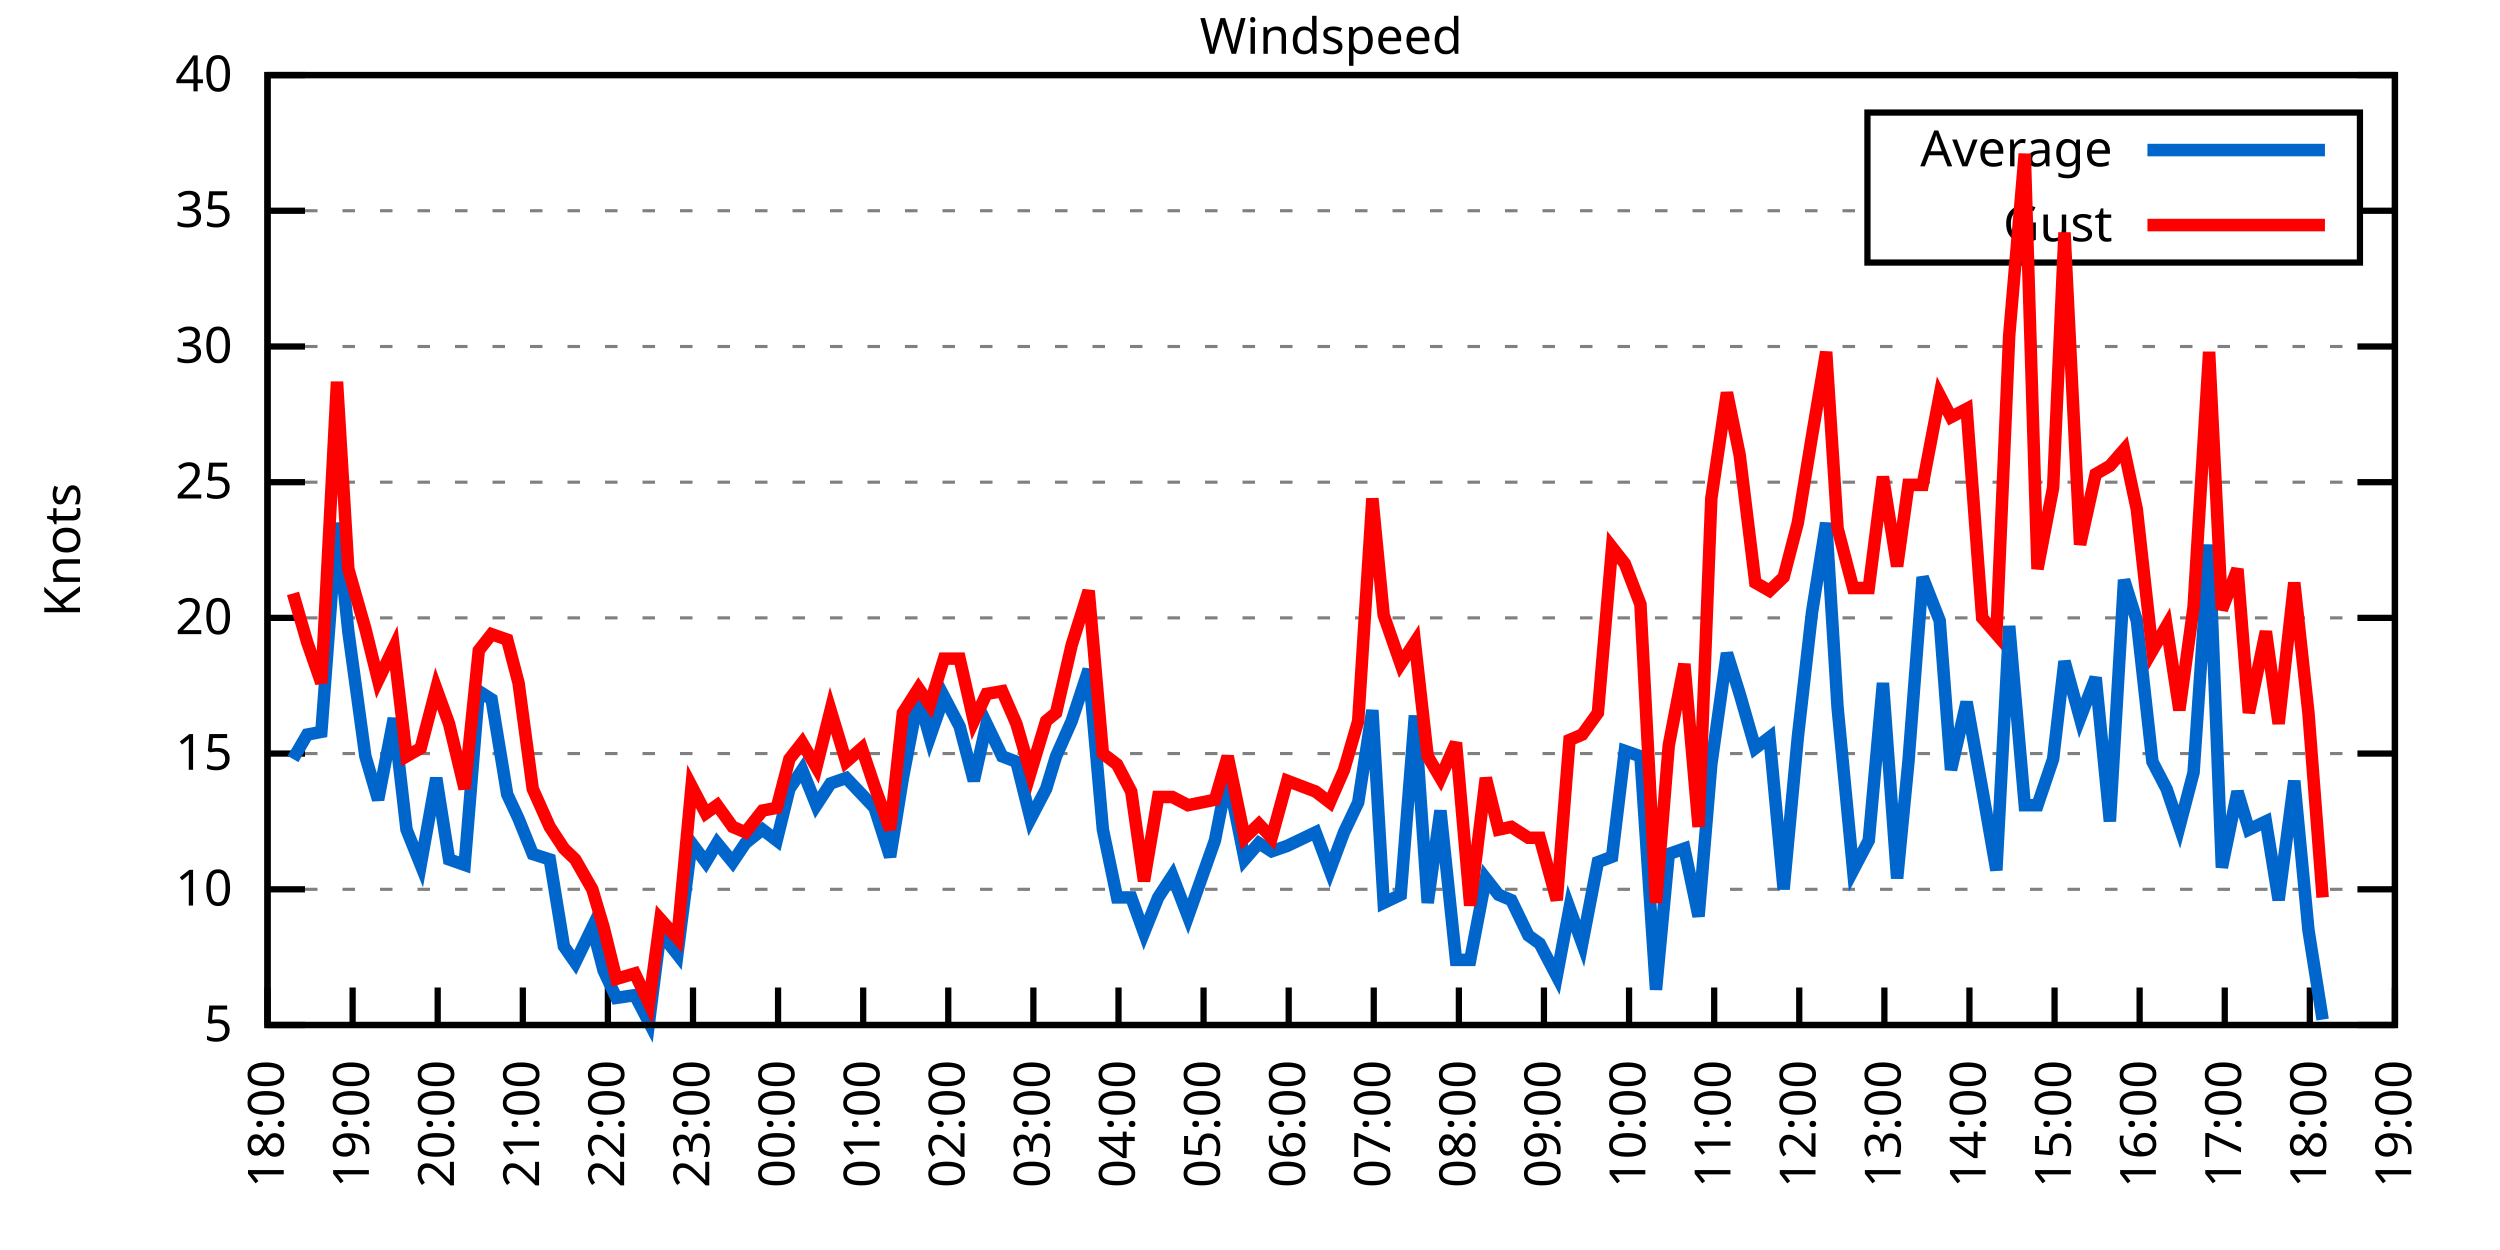
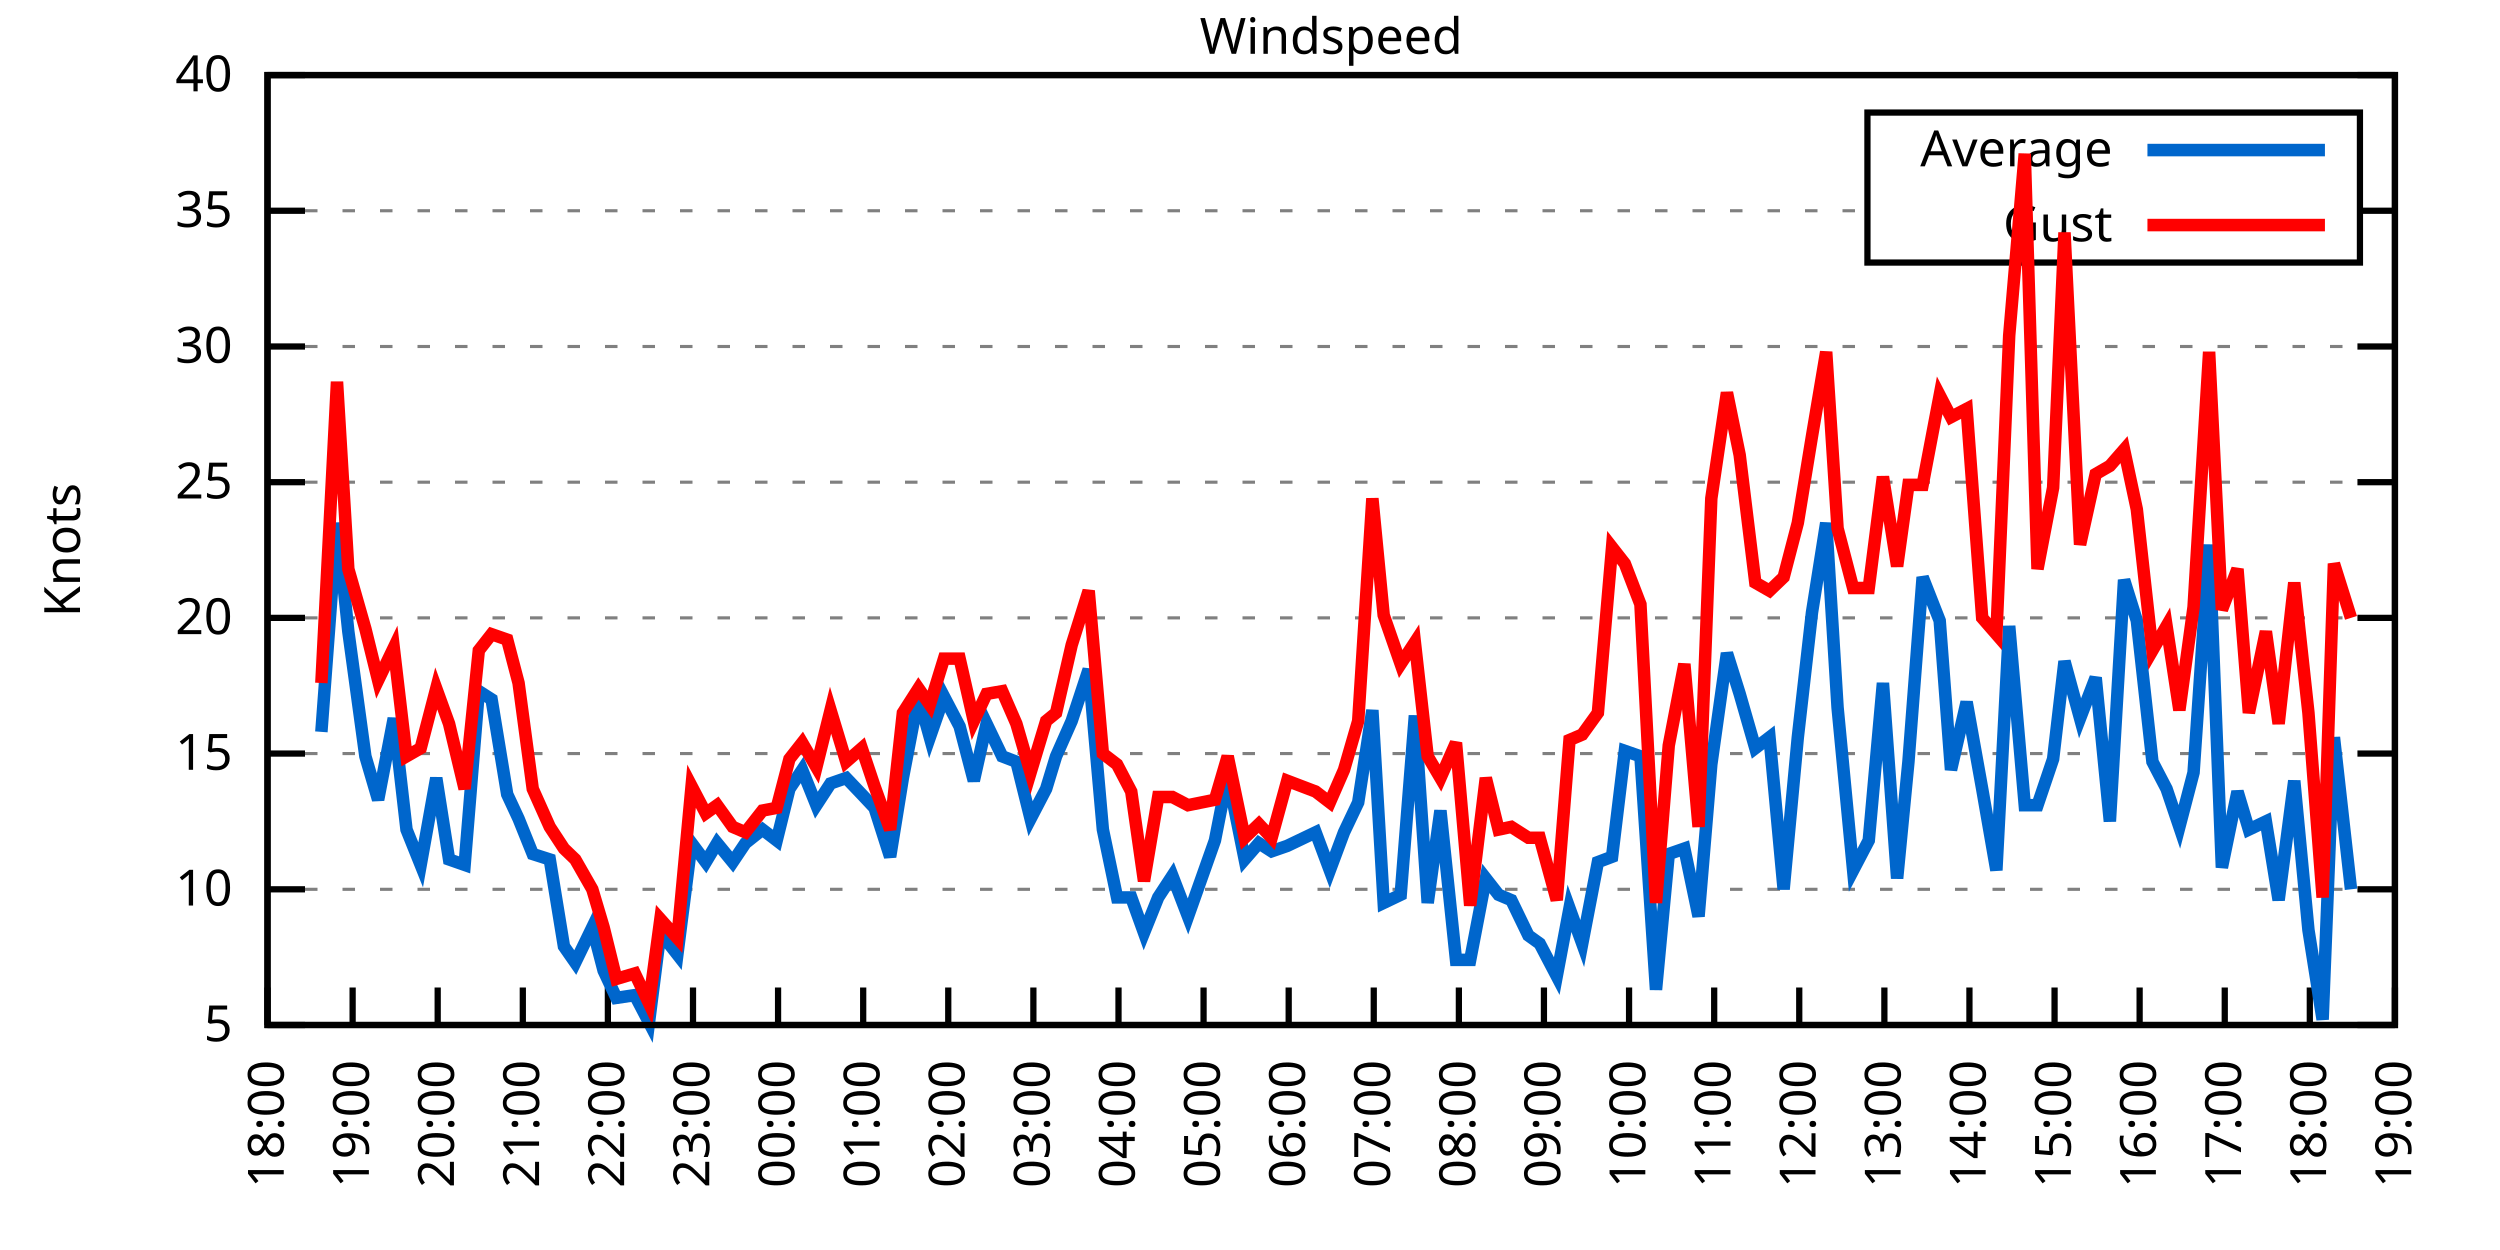
<svg xmlns="http://www.w3.org/2000/svg" xmlns:xlink="http://www.w3.org/1999/xlink" width="400" height="200" viewBox="0 0 400 200">
  <g id="gnuplot_canvas">
    <rect x="0" y="0" width="400" height="200" fill="none" />
    <defs>
      <circle id="gpDot" r="0.5" stroke-width="0.5" stroke="currentColor" />
      <path id="gpPt0" stroke-width="0.333" stroke="currentColor" d="M-1,0 h2 M0,-1 v2" />
      <path id="gpPt1" stroke-width="0.333" stroke="currentColor" d="M-1,-1 L1,1 M1,-1 L-1,1" />
      <path id="gpPt2" stroke-width="0.333" stroke="currentColor" d="M-1,0 L1,0 M0,-1 L0,1 M-1,-1 L1,1 M-1,1 L1,-1" />
      <rect id="gpPt3" stroke-width="0.333" stroke="currentColor" x="-1" y="-1" width="2" height="2" />
      <rect id="gpPt4" stroke-width="0.333" stroke="currentColor" fill="currentColor" x="-1" y="-1" width="2" height="2" />
      <circle id="gpPt5" stroke-width="0.333" stroke="currentColor" cx="0" cy="0" r="1" />
      <use xlink:href="#gpPt5" id="gpPt6" fill="currentColor" stroke="none" />
      <path id="gpPt7" stroke-width="0.333" stroke="currentColor" d="M0,-1.33 L-1.33,0.67 L1.33,0.67 z" />
      <use xlink:href="#gpPt7" id="gpPt8" fill="currentColor" stroke="none" />
      <use xlink:href="#gpPt7" id="gpPt9" stroke="currentColor" transform="rotate(180)" />
      <use xlink:href="#gpPt9" id="gpPt10" fill="currentColor" stroke="none" />
      <use xlink:href="#gpPt3" id="gpPt11" stroke="currentColor" transform="rotate(45)" />
      <use xlink:href="#gpPt11" id="gpPt12" fill="currentColor" stroke="none" />
      <path id="gpPt13" stroke-width="0.333" stroke="currentColor" d="M0,1.330 L1.265,0.411 L0.782,-1.067 L-0.782,-1.076 L-1.265,0.411 z" />
      <use xlink:href="#gpPt13" id="gpPt14" fill="currentColor" stroke="none" />
      <filter id="textbox" filterUnits="objectBoundingBox" x="0" y="0" height="1" width="1">
        <feFlood flood-color="white" flood-opacity="1" result="bgnd" />
        <feComposite in="SourceGraphic" in2="bgnd" operator="atop" />
      </filter>
      <filter id="greybox" filterUnits="objectBoundingBox" x="0" y="0" height="1" width="1">
        <feFlood flood-color="lightgrey" flood-opacity="1" result="grey" />
        <feComposite in="SourceGraphic" in2="grey" operator="atop" />
      </filter>
    </defs>
    <g fill="none" color="white" stroke="currentColor" stroke-width="1.00" stroke-linecap="butt" stroke-linejoin="miter">
</g>
    <g fill="none" color="black" stroke="currentColor" stroke-width="1.00" stroke-linecap="butt" stroke-linejoin="miter">
      <g stroke="none" shape-rendering="crispEdges">
        <polygon fill="rgb(255, 255, 255)" points="42.80,164.00 383.18,164.00 383.18,12.02 42.80,12.02 " />
      </g>
    </g>
    <g fill="none" color="black" stroke="currentColor" stroke-width="1.00" stroke-linecap="butt" stroke-linejoin="miter">
</g>
    <g fill="none" color="black" stroke="black" stroke-width="0.50" stroke-linecap="butt" stroke-linejoin="miter">
</g>
    <g fill="none" color="gray" stroke="currentColor" stroke-width="0.50" stroke-linecap="butt" stroke-linejoin="miter">
      <path stroke="gray" stroke-dasharray="2,4" class="gridline" d="M42.80,164.00 L383.19,164.00  " />
    </g>
    <g fill="none" color="gray" stroke="gray" stroke-width="1.00" stroke-linecap="butt" stroke-linejoin="miter">
</g>
    <g fill="none" color="black" stroke="currentColor" stroke-width="1.00" stroke-linecap="butt" stroke-linejoin="miter">
      <path stroke="black" d="M42.80,164.00 L48.80,164.00 M383.19,164.00 L377.19,164.00  " />
      <g transform="translate(37.20,166.60)" stroke="none" fill="black" font-family="Sans" font-size="8.00" text-anchor="end">
        <text>
          <tspan font-family="Sans"> 5</tspan>
        </text>
      </g>
    </g>
    <g fill="none" color="black" stroke="currentColor" stroke-width="1.00" stroke-linecap="butt" stroke-linejoin="miter">
</g>
    <g fill="none" color="black" stroke="black" stroke-width="0.50" stroke-linecap="butt" stroke-linejoin="miter">
</g>
    <g fill="none" color="gray" stroke="currentColor" stroke-width="0.50" stroke-linecap="butt" stroke-linejoin="miter">
      <path stroke="gray" stroke-dasharray="2,4" class="gridline" d="M42.80,142.29 L383.19,142.29  " />
    </g>
    <g fill="none" color="gray" stroke="gray" stroke-width="1.00" stroke-linecap="butt" stroke-linejoin="miter">
</g>
    <g fill="none" color="black" stroke="currentColor" stroke-width="1.00" stroke-linecap="butt" stroke-linejoin="miter">
      <path stroke="black" d="M42.80,142.29 L48.80,142.29 M383.19,142.29 L377.19,142.29  " />
      <g transform="translate(37.20,144.89)" stroke="none" fill="black" font-family="Sans" font-size="8.00" text-anchor="end">
        <text>
          <tspan font-family="Sans"> 10</tspan>
        </text>
      </g>
    </g>
    <g fill="none" color="black" stroke="currentColor" stroke-width="1.00" stroke-linecap="butt" stroke-linejoin="miter">
</g>
    <g fill="none" color="black" stroke="black" stroke-width="0.50" stroke-linecap="butt" stroke-linejoin="miter">
</g>
    <g fill="none" color="gray" stroke="currentColor" stroke-width="0.50" stroke-linecap="butt" stroke-linejoin="miter">
      <path stroke="gray" stroke-dasharray="2,4" class="gridline" d="M42.80,120.57 L383.19,120.57  " />
    </g>
    <g fill="none" color="gray" stroke="gray" stroke-width="1.00" stroke-linecap="butt" stroke-linejoin="miter">
</g>
    <g fill="none" color="black" stroke="currentColor" stroke-width="1.00" stroke-linecap="butt" stroke-linejoin="miter">
      <path stroke="black" d="M42.80,120.57 L48.80,120.57 M383.19,120.57 L377.19,120.57  " />
      <g transform="translate(37.20,123.17)" stroke="none" fill="black" font-family="Sans" font-size="8.00" text-anchor="end">
        <text>
          <tspan font-family="Sans"> 15</tspan>
        </text>
      </g>
    </g>
    <g fill="none" color="black" stroke="currentColor" stroke-width="1.00" stroke-linecap="butt" stroke-linejoin="miter">
</g>
    <g fill="none" color="black" stroke="black" stroke-width="0.50" stroke-linecap="butt" stroke-linejoin="miter">
</g>
    <g fill="none" color="gray" stroke="currentColor" stroke-width="0.50" stroke-linecap="butt" stroke-linejoin="miter">
      <path stroke="gray" stroke-dasharray="2,4" class="gridline" d="M42.80,98.86 L383.19,98.86  " />
    </g>
    <g fill="none" color="gray" stroke="gray" stroke-width="1.00" stroke-linecap="butt" stroke-linejoin="miter">
</g>
    <g fill="none" color="black" stroke="currentColor" stroke-width="1.00" stroke-linecap="butt" stroke-linejoin="miter">
      <path stroke="black" d="M42.80,98.86 L48.80,98.86 M383.19,98.86 L377.19,98.86  " />
      <g transform="translate(37.20,101.46)" stroke="none" fill="black" font-family="Sans" font-size="8.00" text-anchor="end">
        <text>
          <tspan font-family="Sans"> 20</tspan>
        </text>
      </g>
    </g>
    <g fill="none" color="black" stroke="currentColor" stroke-width="1.00" stroke-linecap="butt" stroke-linejoin="miter">
</g>
    <g fill="none" color="black" stroke="black" stroke-width="0.50" stroke-linecap="butt" stroke-linejoin="miter">
</g>
    <g fill="none" color="gray" stroke="currentColor" stroke-width="0.50" stroke-linecap="butt" stroke-linejoin="miter">
      <path stroke="gray" stroke-dasharray="2,4" class="gridline" d="M42.80,77.15 L383.19,77.15  " />
    </g>
    <g fill="none" color="gray" stroke="gray" stroke-width="1.00" stroke-linecap="butt" stroke-linejoin="miter">
</g>
    <g fill="none" color="black" stroke="currentColor" stroke-width="1.00" stroke-linecap="butt" stroke-linejoin="miter">
      <path stroke="black" d="M42.80,77.15 L48.80,77.15 M383.19,77.15 L377.19,77.15  " />
      <g transform="translate(37.20,79.75)" stroke="none" fill="black" font-family="Sans" font-size="8.00" text-anchor="end">
        <text>
          <tspan font-family="Sans"> 25</tspan>
        </text>
      </g>
    </g>
    <g fill="none" color="black" stroke="currentColor" stroke-width="1.00" stroke-linecap="butt" stroke-linejoin="miter">
</g>
    <g fill="none" color="black" stroke="black" stroke-width="0.50" stroke-linecap="butt" stroke-linejoin="miter">
</g>
    <g fill="none" color="gray" stroke="currentColor" stroke-width="0.50" stroke-linecap="butt" stroke-linejoin="miter">
      <path stroke="gray" stroke-dasharray="2,4" class="gridline" d="M42.80,55.44 L383.19,55.44  " />
    </g>
    <g fill="none" color="gray" stroke="gray" stroke-width="1.00" stroke-linecap="butt" stroke-linejoin="miter">
</g>
    <g fill="none" color="black" stroke="currentColor" stroke-width="1.00" stroke-linecap="butt" stroke-linejoin="miter">
      <path stroke="black" d="M42.80,55.44 L48.80,55.44 M383.19,55.44 L377.19,55.44  " />
      <g transform="translate(37.20,58.04)" stroke="none" fill="black" font-family="Sans" font-size="8.00" text-anchor="end">
        <text>
          <tspan font-family="Sans"> 30</tspan>
        </text>
      </g>
    </g>
    <g fill="none" color="black" stroke="currentColor" stroke-width="1.00" stroke-linecap="butt" stroke-linejoin="miter">
</g>
    <g fill="none" color="black" stroke="black" stroke-width="0.50" stroke-linecap="butt" stroke-linejoin="miter">
</g>
    <g fill="none" color="gray" stroke="currentColor" stroke-width="0.50" stroke-linecap="butt" stroke-linejoin="miter">
      <path stroke="gray" stroke-dasharray="2,4" class="gridline" d="M42.80,33.72 L298.79,33.72 M377.59,33.72 L383.19,33.72  " />
    </g>
    <g fill="none" color="gray" stroke="gray" stroke-width="1.00" stroke-linecap="butt" stroke-linejoin="miter">
</g>
    <g fill="none" color="black" stroke="currentColor" stroke-width="1.00" stroke-linecap="butt" stroke-linejoin="miter">
      <path stroke="black" d="M42.80,33.72 L48.80,33.72 M383.19,33.72 L377.19,33.72  " />
      <g transform="translate(37.20,36.32)" stroke="none" fill="black" font-family="Sans" font-size="8.00" text-anchor="end">
        <text>
          <tspan font-family="Sans"> 35</tspan>
        </text>
      </g>
    </g>
    <g fill="none" color="black" stroke="currentColor" stroke-width="1.00" stroke-linecap="butt" stroke-linejoin="miter">
</g>
    <g fill="none" color="black" stroke="black" stroke-width="0.50" stroke-linecap="butt" stroke-linejoin="miter">
</g>
    <g fill="none" color="gray" stroke="currentColor" stroke-width="0.50" stroke-linecap="butt" stroke-linejoin="miter">
      <path stroke="gray" stroke-dasharray="2,4" class="gridline" d="M42.80,12.01 L383.19,12.01  " />
    </g>
    <g fill="none" color="gray" stroke="gray" stroke-width="1.00" stroke-linecap="butt" stroke-linejoin="miter">
</g>
    <g fill="none" color="black" stroke="currentColor" stroke-width="1.00" stroke-linecap="butt" stroke-linejoin="miter">
      <path stroke="black" d="M42.80,12.01 L48.80,12.01 M383.19,12.01 L377.19,12.01  " />
      <g transform="translate(37.20,14.61)" stroke="none" fill="black" font-family="Sans" font-size="8.00" text-anchor="end">
        <text>
          <tspan font-family="Sans"> 40</tspan>
        </text>
      </g>
    </g>
    <g fill="none" color="black" stroke="currentColor" stroke-width="1.00" stroke-linecap="butt" stroke-linejoin="miter">
      <path stroke="black" d="M42.80,164.00 L42.80,158.00  " />
      <g transform="translate(45.40,169.60) rotate(270.00)" stroke="none" fill="black" font-family="Sans" font-size="8.00" text-anchor="end">
        <text>
          <tspan font-family="Sans">18:00</tspan>
        </text>
      </g>
    </g>
    <g fill="none" color="black" stroke="currentColor" stroke-width="1.00" stroke-linecap="butt" stroke-linejoin="miter">
      <path stroke="black" d="M56.42,164.00 L56.42,158.00  " />
      <g transform="translate(59.02,169.60) rotate(270.00)" stroke="none" fill="black" font-family="Sans" font-size="8.00" text-anchor="end">
        <text>
          <tspan font-family="Sans">19:00</tspan>
        </text>
      </g>
    </g>
    <g fill="none" color="black" stroke="currentColor" stroke-width="1.00" stroke-linecap="butt" stroke-linejoin="miter">
      <path stroke="black" d="M70.03,164.00 L70.03,158.00  " />
      <g transform="translate(72.63,169.60) rotate(270.00)" stroke="none" fill="black" font-family="Sans" font-size="8.00" text-anchor="end">
        <text>
          <tspan font-family="Sans">20:00</tspan>
        </text>
      </g>
    </g>
    <g fill="none" color="black" stroke="currentColor" stroke-width="1.00" stroke-linecap="butt" stroke-linejoin="miter">
      <path stroke="black" d="M83.65,164.00 L83.65,158.00  " />
      <g transform="translate(86.25,169.60) rotate(270.00)" stroke="none" fill="black" font-family="Sans" font-size="8.00" text-anchor="end">
        <text>
          <tspan font-family="Sans">21:00</tspan>
        </text>
      </g>
    </g>
    <g fill="none" color="black" stroke="currentColor" stroke-width="1.00" stroke-linecap="butt" stroke-linejoin="miter">
      <path stroke="black" d="M97.26,164.00 L97.26,158.00  " />
      <g transform="translate(99.86,169.60) rotate(270.00)" stroke="none" fill="black" font-family="Sans" font-size="8.00" text-anchor="end">
        <text>
          <tspan font-family="Sans">22:00</tspan>
        </text>
      </g>
    </g>
    <g fill="none" color="black" stroke="currentColor" stroke-width="1.00" stroke-linecap="butt" stroke-linejoin="miter">
      <path stroke="black" d="M110.88,164.00 L110.88,158.00  " />
      <g transform="translate(113.48,169.60) rotate(270.00)" stroke="none" fill="black" font-family="Sans" font-size="8.00" text-anchor="end">
        <text>
          <tspan font-family="Sans">23:00</tspan>
        </text>
      </g>
    </g>
    <g fill="none" color="black" stroke="currentColor" stroke-width="1.00" stroke-linecap="butt" stroke-linejoin="miter">
      <path stroke="black" d="M124.49,164.00 L124.49,158.00  " />
      <g transform="translate(127.09,169.60) rotate(270.00)" stroke="none" fill="black" font-family="Sans" font-size="8.00" text-anchor="end">
        <text>
          <tspan font-family="Sans">00:00</tspan>
        </text>
      </g>
    </g>
    <g fill="none" color="black" stroke="currentColor" stroke-width="1.00" stroke-linecap="butt" stroke-linejoin="miter">
      <path stroke="black" d="M138.11,164.00 L138.11,158.00  " />
      <g transform="translate(140.71,169.60) rotate(270.00)" stroke="none" fill="black" font-family="Sans" font-size="8.00" text-anchor="end">
        <text>
          <tspan font-family="Sans">01:00</tspan>
        </text>
      </g>
    </g>
    <g fill="none" color="black" stroke="currentColor" stroke-width="1.00" stroke-linecap="butt" stroke-linejoin="miter">
      <path stroke="black" d="M151.72,164.00 L151.72,158.00  " />
      <g transform="translate(154.32,169.60) rotate(270.00)" stroke="none" fill="black" font-family="Sans" font-size="8.00" text-anchor="end">
        <text>
          <tspan font-family="Sans">02:00</tspan>
        </text>
      </g>
    </g>
    <g fill="none" color="black" stroke="currentColor" stroke-width="1.00" stroke-linecap="butt" stroke-linejoin="miter">
      <path stroke="black" d="M165.34,164.00 L165.34,158.00  " />
      <g transform="translate(167.94,169.60) rotate(270.00)" stroke="none" fill="black" font-family="Sans" font-size="8.00" text-anchor="end">
        <text>
          <tspan font-family="Sans">03:00</tspan>
        </text>
      </g>
    </g>
    <g fill="none" color="black" stroke="currentColor" stroke-width="1.00" stroke-linecap="butt" stroke-linejoin="miter">
      <path stroke="black" d="M178.96,164.00 L178.96,158.00  " />
      <g transform="translate(181.56,169.60) rotate(270.00)" stroke="none" fill="black" font-family="Sans" font-size="8.00" text-anchor="end">
        <text>
          <tspan font-family="Sans">04:00</tspan>
        </text>
      </g>
    </g>
    <g fill="none" color="black" stroke="currentColor" stroke-width="1.00" stroke-linecap="butt" stroke-linejoin="miter">
      <path stroke="black" d="M192.57,164.00 L192.57,158.00  " />
      <g transform="translate(195.17,169.60) rotate(270.00)" stroke="none" fill="black" font-family="Sans" font-size="8.00" text-anchor="end">
        <text>
          <tspan font-family="Sans">05:00</tspan>
        </text>
      </g>
    </g>
    <g fill="none" color="black" stroke="currentColor" stroke-width="1.00" stroke-linecap="butt" stroke-linejoin="miter">
      <path stroke="black" d="M206.19,164.00 L206.19,158.00  " />
      <g transform="translate(208.79,169.60) rotate(270.00)" stroke="none" fill="black" font-family="Sans" font-size="8.00" text-anchor="end">
        <text>
          <tspan font-family="Sans">06:00</tspan>
        </text>
      </g>
    </g>
    <g fill="none" color="black" stroke="currentColor" stroke-width="1.00" stroke-linecap="butt" stroke-linejoin="miter">
      <path stroke="black" d="M219.80,164.00 L219.80,158.00  " />
      <g transform="translate(222.40,169.60) rotate(270.00)" stroke="none" fill="black" font-family="Sans" font-size="8.00" text-anchor="end">
        <text>
          <tspan font-family="Sans">07:00</tspan>
        </text>
      </g>
    </g>
    <g fill="none" color="black" stroke="currentColor" stroke-width="1.00" stroke-linecap="butt" stroke-linejoin="miter">
      <path stroke="black" d="M233.42,164.00 L233.42,158.00  " />
      <g transform="translate(236.02,169.60) rotate(270.00)" stroke="none" fill="black" font-family="Sans" font-size="8.00" text-anchor="end">
        <text>
          <tspan font-family="Sans">08:00</tspan>
        </text>
      </g>
    </g>
    <g fill="none" color="black" stroke="currentColor" stroke-width="1.00" stroke-linecap="butt" stroke-linejoin="miter">
      <path stroke="black" d="M247.03,164.00 L247.03,158.00  " />
      <g transform="translate(249.63,169.60) rotate(270.00)" stroke="none" fill="black" font-family="Sans" font-size="8.00" text-anchor="end">
        <text>
          <tspan font-family="Sans">09:00</tspan>
        </text>
      </g>
    </g>
    <g fill="none" color="black" stroke="currentColor" stroke-width="1.00" stroke-linecap="butt" stroke-linejoin="miter">
      <path stroke="black" d="M260.65,164.00 L260.65,158.00  " />
      <g transform="translate(263.25,169.60) rotate(270.00)" stroke="none" fill="black" font-family="Sans" font-size="8.00" text-anchor="end">
        <text>
          <tspan font-family="Sans">10:00</tspan>
        </text>
      </g>
    </g>
    <g fill="none" color="black" stroke="currentColor" stroke-width="1.00" stroke-linecap="butt" stroke-linejoin="miter">
      <path stroke="black" d="M274.27,164.00 L274.27,158.00  " />
      <g transform="translate(276.87,169.60) rotate(270.00)" stroke="none" fill="black" font-family="Sans" font-size="8.00" text-anchor="end">
        <text>
          <tspan font-family="Sans">11:00</tspan>
        </text>
      </g>
    </g>
    <g fill="none" color="black" stroke="currentColor" stroke-width="1.00" stroke-linecap="butt" stroke-linejoin="miter">
      <path stroke="black" d="M287.88,164.00 L287.88,158.00  " />
      <g transform="translate(290.48,169.60) rotate(270.00)" stroke="none" fill="black" font-family="Sans" font-size="8.00" text-anchor="end">
        <text>
          <tspan font-family="Sans">12:00</tspan>
        </text>
      </g>
    </g>
    <g fill="none" color="black" stroke="currentColor" stroke-width="1.00" stroke-linecap="butt" stroke-linejoin="miter">
      <path stroke="black" d="M301.50,164.00 L301.50,158.00  " />
      <g transform="translate(304.10,169.60) rotate(270.00)" stroke="none" fill="black" font-family="Sans" font-size="8.00" text-anchor="end">
        <text>
          <tspan font-family="Sans">13:00</tspan>
        </text>
      </g>
    </g>
    <g fill="none" color="black" stroke="currentColor" stroke-width="1.00" stroke-linecap="butt" stroke-linejoin="miter">
      <path stroke="black" d="M315.11,164.00 L315.11,158.00  " />
      <g transform="translate(317.71,169.60) rotate(270.00)" stroke="none" fill="black" font-family="Sans" font-size="8.00" text-anchor="end">
        <text>
          <tspan font-family="Sans">14:00</tspan>
        </text>
      </g>
    </g>
    <g fill="none" color="black" stroke="currentColor" stroke-width="1.00" stroke-linecap="butt" stroke-linejoin="miter">
      <path stroke="black" d="M328.73,164.00 L328.73,158.00  " />
      <g transform="translate(331.33,169.60) rotate(270.00)" stroke="none" fill="black" font-family="Sans" font-size="8.00" text-anchor="end">
        <text>
          <tspan font-family="Sans">15:00</tspan>
        </text>
      </g>
    </g>
    <g fill="none" color="black" stroke="currentColor" stroke-width="1.00" stroke-linecap="butt" stroke-linejoin="miter">
      <path stroke="black" d="M342.34,164.00 L342.34,158.00  " />
      <g transform="translate(344.94,169.60) rotate(270.00)" stroke="none" fill="black" font-family="Sans" font-size="8.00" text-anchor="end">
        <text>
          <tspan font-family="Sans">16:00</tspan>
        </text>
      </g>
    </g>
    <g fill="none" color="black" stroke="currentColor" stroke-width="1.00" stroke-linecap="butt" stroke-linejoin="miter">
      <path stroke="black" d="M355.96,164.00 L355.96,158.00  " />
      <g transform="translate(358.56,169.60) rotate(270.00)" stroke="none" fill="black" font-family="Sans" font-size="8.00" text-anchor="end">
        <text>
          <tspan font-family="Sans">17:00</tspan>
        </text>
      </g>
    </g>
    <g fill="none" color="black" stroke="currentColor" stroke-width="1.00" stroke-linecap="butt" stroke-linejoin="miter">
      <path stroke="black" d="M369.57,164.00 L369.57,158.00  " />
      <g transform="translate(372.17,169.60) rotate(270.00)" stroke="none" fill="black" font-family="Sans" font-size="8.00" text-anchor="end">
        <text>
          <tspan font-family="Sans">18:00</tspan>
        </text>
      </g>
    </g>
    <g fill="none" color="black" stroke="currentColor" stroke-width="1.00" stroke-linecap="butt" stroke-linejoin="miter">
      <path stroke="black" d="M383.19,164.00 L383.19,158.00  " />
      <g transform="translate(385.79,169.60) rotate(270.00)" stroke="none" fill="black" font-family="Sans" font-size="8.00" text-anchor="end">
        <text>
          <tspan font-family="Sans">19:00</tspan>
        </text>
      </g>
    </g>
    <g fill="none" color="black" stroke="currentColor" stroke-width="1.00" stroke-linecap="butt" stroke-linejoin="miter">
</g>
    <g fill="none" color="black" stroke="currentColor" stroke-width="1.00" stroke-linecap="butt" stroke-linejoin="miter">
      <path stroke="black" d="M42.80,12.01 L42.80,164.00 L383.19,164.00 L383.19,12.01 L42.80,12.01 Z  " />
    </g>
    <g fill="none" color="black" stroke="currentColor" stroke-width="1.00" stroke-linecap="butt" stroke-linejoin="miter">
</g>
    <g fill="none" color="black" stroke="currentColor" stroke-width="1.00" stroke-linecap="butt" stroke-linejoin="miter">
      <path stroke="black" d="M298.79,42.01 L298.79,18.01 L377.59,18.01 L377.59,42.01 L298.79,42.01 Z  " />
    </g>
    <g id="Windspeed_plot_1">
      <g fill="none" color="white" stroke="black" stroke-width="2.00" stroke-linecap="butt" stroke-linejoin="miter">
</g>
      <g fill="none" color="black" stroke="currentColor" stroke-width="2.00" stroke-linecap="butt" stroke-linejoin="miter">
        <g transform="translate(337.99,26.61)" stroke="none" fill="black" font-family="Sans" font-size="8.00" text-anchor="end">
          <text>
            <tspan font-family="Sans">Average</tspan>
          </text>
        </g>
      </g>
      <g fill="none" color="black" stroke="currentColor" stroke-width="2.00" stroke-linecap="butt" stroke-linejoin="miter">
-         <path stroke="rgb(  0, 102, 204)" d="M343.59,24.01 L371.99,24.01 M46.88,121.44 L49.15,117.53 L51.42,117.10 L53.92,83.66 L55.73,101.03 L58.46,121.01   L60.50,127.96 L63.00,114.93 L65.04,132.73 L67.31,138.38 L69.80,124.48 L71.85,137.51 L74.34,138.38 L76.61,110.59   L78.65,111.89 L81.15,127.09 L82.97,131.00 L85.24,136.64 L87.96,137.51 L90.23,151.41 L92.04,154.01 L94.77,148.37   L96.58,155.31 L98.62,159.66 L101.57,159.22 L103.84,163.57 L105.66,149.24 L108.38,152.71 L110.65,134.90 L112.92,137.94   L114.74,134.90 L117.23,137.94 L119.27,134.90 L122.00,132.73 L124.27,134.47 L126.31,126.22 L128.35,123.18 L130.62,128.83   L132.89,125.35 L135.39,124.48 L137.88,127.09 L139.92,129.26 L142.42,137.08 L144.46,124.48 L146.96,111.45 L148.77,117.97   L151.04,111.45 L153.54,116.23 L155.81,124.92 L157.85,115.80 L160.35,121.01 L162.62,121.88 L164.89,131.00 L167.38,126.22   L168.97,121.01 L171.47,115.36 L174.19,107.11 L176.46,132.73 L178.73,143.59 L181.00,143.59 L183.04,149.24 L185.31,143.59   L187.58,140.12 L190.08,146.63 L194.39,134.47 L196.43,124.05 L199.15,137.51 L201.42,134.90 L203.46,136.21 L205.96,135.34   L210.50,133.17 L212.77,139.25 L215.04,133.17 L217.31,128.39 L219.58,113.63 L221.39,144.46 L224.11,143.16 L226.38,114.49   L228.43,144.46 L230.47,129.69 L232.96,153.58 L235.23,153.58 L237.73,140.55 L239.77,143.16 L241.81,144.02 L244.54,149.67   L246.35,150.97 L249.08,156.18 L251.12,145.33 L253.16,150.97 L255.66,137.94 L257.93,137.08 L259.97,120.14 L262.47,121.01   L264.96,158.35 L267.00,136.64 L269.50,135.77 L271.77,146.63 L273.81,122.31 L276.31,104.51 L278.35,111.02 L280.85,119.71   L283.12,117.97 L285.38,142.29 L287.65,117.97 L289.92,97.99 L292.19,83.66 L294.01,113.19 L296.50,139.25 L299.00,134.47   L301.27,109.28 L303.54,140.55 L305.35,121.88 L307.62,92.35 L310.35,99.30 L312.16,123.18 L314.66,112.32 L317.15,126.22   L319.42,139.25 L321.47,100.16 L323.96,128.83 L326.00,128.83 L328.50,121.44 L330.32,105.81 L332.81,114.93 L335.31,108.42   L337.58,131.43 L339.85,92.78 L341.89,99.30 L344.39,121.88 L346.65,126.22 L348.70,132.30 L350.97,123.61 L353.46,87.14   L355.50,138.81 L358.00,126.65 L359.82,132.73 L362.54,131.43 L364.58,144.02 L367.08,124.92 L369.35,148.80 L371.62,163.13    " />
+         <path stroke="rgb(  0, 102, 204)" d="M343.59,24.01 L371.99,24.01 M51.42,117.10 L53.92,83.66 L55.73,101.03 L58.46,121.01 L60.50,127.96 L63.00,114.93   L65.04,132.73 L67.31,138.38 L69.80,124.48 L71.85,137.51 L74.34,138.38 L76.61,110.59 L78.65,111.89 L81.15,127.09   L82.97,131.00 L85.24,136.64 L87.96,137.51 L90.23,151.41 L92.04,154.01 L94.77,148.37 L96.58,155.31 L98.62,159.66   L101.57,159.22 L103.84,163.57 L105.66,149.24 L108.38,152.71 L110.65,134.90 L112.92,137.94 L114.74,134.90 L117.23,137.94   L119.27,134.90 L122.00,132.73 L124.27,134.47 L126.31,126.22 L128.35,123.18 L130.62,128.83 L132.89,125.35 L135.39,124.48   L137.88,127.09 L139.92,129.26 L142.42,137.08 L144.46,124.48 L146.96,111.45 L148.77,117.97 L151.04,111.45 L153.54,116.23   L155.81,124.92 L157.85,115.80 L160.35,121.01 L162.62,121.88 L164.89,131.00 L167.38,126.22 L168.97,121.01 L171.47,115.36   L174.19,107.11 L176.46,132.73 L178.73,143.59 L181.00,143.59 L183.04,149.24 L185.31,143.59 L187.58,140.12 L190.08,146.63   L194.39,134.47 L196.43,124.05 L199.15,137.51 L201.42,134.90 L203.46,136.21 L205.96,135.34 L210.50,133.17 L212.77,139.25   L215.04,133.17 L217.31,128.39 L219.58,113.63 L221.39,144.46 L224.11,143.16 L226.38,114.49 L228.43,144.46 L230.47,129.69   L232.96,153.58 L235.23,153.58 L237.73,140.55 L239.77,143.16 L241.81,144.02 L244.54,149.67 L246.35,150.97 L249.08,156.18   L251.12,145.33 L253.16,150.97 L255.66,137.94 L257.93,137.08 L259.97,120.14 L262.47,121.01 L264.96,158.35 L267.00,136.64   L269.50,135.77 L271.77,146.63 L273.81,122.31 L276.31,104.51 L278.35,111.02 L280.85,119.71 L283.12,117.97 L285.38,142.29   L287.65,117.97 L289.92,97.99 L292.19,83.66 L294.01,113.19 L296.50,139.25 L299.00,134.47 L301.27,109.28 L303.54,140.55   L305.35,121.88 L307.62,92.35 L310.35,99.30 L312.16,123.18 L314.66,112.32 L317.15,126.22 L319.42,139.25 L321.47,100.16   L323.96,128.83 L326.00,128.83 L328.50,121.44 L330.32,105.81 L332.81,114.93 L335.31,108.42 L337.58,131.43 L339.85,92.78   L341.89,99.30 L344.39,121.88 L346.65,126.22 L348.70,132.30 L350.97,123.61 L353.46,87.14 L355.50,138.81 L358.00,126.65   L359.82,132.73 L362.54,131.43 L364.58,144.02 L367.08,124.92 L369.35,148.80 L371.62,163.13 L373.43,117.97 L376.16,142.29    " />
      </g>
    </g>
    <g id="Windspeed_plot_2">
      <g fill="none" color="black" stroke="currentColor" stroke-width="2.00" stroke-linecap="butt" stroke-linejoin="miter">
        <g transform="translate(337.99,38.61)" stroke="none" fill="black" font-family="Sans" font-size="8.00" text-anchor="end">
          <text>
            <tspan font-family="Sans">Gust</tspan>
          </text>
        </g>
      </g>
      <g fill="none" color="black" stroke="currentColor" stroke-width="2.00" stroke-linecap="butt" stroke-linejoin="miter">
-         <path stroke="rgb(255,   0,   0)" d="M343.59,36.01 L371.99,36.01 M46.88,94.95 L49.15,102.77 L51.42,109.28 L53.92,61.08 L55.73,91.04 L58.46,100.60   L60.50,108.85 L63.00,103.64 L65.04,121.01 L67.31,119.71 L69.80,110.15 L71.85,115.80 L74.34,126.22 L76.61,104.07   L78.65,101.47 L81.15,102.34 L82.97,109.28 L85.24,126.22 L87.96,132.30 L90.23,135.77 L92.04,137.51 L94.77,142.29   L96.58,148.37 L98.62,156.62 L101.57,155.75 L103.84,160.53 L105.66,147.06 L108.38,150.10 L110.65,125.79 L112.92,130.13   L114.74,128.83 L117.23,132.30 L119.27,133.17 L122.00,129.69 L124.27,129.26 L126.31,121.44 L128.35,118.84 L130.62,122.75   L132.89,113.63 L135.39,121.88 L137.88,119.71 L139.92,125.79 L142.42,132.73 L144.46,114.06 L146.96,110.15 L148.77,112.76   L151.04,105.38 L153.54,105.38 L155.81,115.36 L157.85,111.02 L160.35,110.59 L162.62,115.80 L164.89,123.61 L167.38,115.36   L168.97,114.06 L171.47,103.20 L174.19,94.52 L176.46,120.57 L178.73,122.31 L181.00,126.65 L183.04,140.98 L185.31,127.52   L187.58,127.52 L190.08,128.83 L194.39,127.96 L196.43,121.01 L199.15,134.04 L201.42,131.86 L203.46,134.04 L205.96,124.92   L210.50,126.65 L212.77,128.39 L215.04,123.18 L217.31,115.36 L219.58,79.75 L221.39,98.43 L224.11,106.24 L226.38,102.77   L228.43,121.01 L230.47,124.48 L232.96,118.84 L235.23,144.89 L237.73,124.48 L239.77,132.73 L241.81,132.30 L244.54,134.04   L246.35,134.04 L249.08,144.02 L251.12,118.40 L253.16,117.53 L255.66,114.06 L257.93,87.57 L259.97,90.18 L262.47,96.69   L264.96,144.46 L267.00,119.27 L269.50,106.24 L271.77,132.30 L273.81,79.75 L276.31,62.82 L278.35,72.81 L280.85,93.22   L283.12,94.52 L285.38,92.35 L287.65,83.66 L289.92,69.77 L292.19,56.30 L294.01,84.53 L296.50,94.08 L299.00,94.08   L301.27,76.28 L303.54,90.61 L305.35,77.58 L307.62,77.58 L310.35,63.25 L312.16,66.73 L314.66,65.42 L317.15,98.86   L319.42,101.47 L321.47,53.70 L323.96,24.60 L326.00,91.04 L328.50,78.02 L330.32,37.20 L332.81,87.14 L335.31,75.85   L337.58,74.54 L339.85,71.94 L341.89,81.49 L344.39,104.07 L346.65,100.16 L348.70,113.63 L350.97,97.12 L353.46,56.30   L355.50,97.56 L358.00,91.04 L359.82,114.06 L362.54,101.03 L364.58,115.80 L367.08,93.22 L369.35,114.06 L371.62,143.59    " />
+         <path stroke="rgb(255,   0,   0)" d="M343.59,36.01 L371.99,36.01 M51.42,109.28 L53.92,61.08 L55.73,91.04 L58.46,100.60 L60.50,108.85 L63.00,103.64   L65.04,121.01 L67.31,119.71 L69.80,110.15 L71.85,115.80 L74.34,126.22 L76.61,104.07 L78.65,101.47 L81.15,102.34   L82.97,109.28 L85.24,126.22 L87.96,132.30 L90.23,135.77 L92.04,137.51 L94.77,142.29 L96.58,148.37 L98.62,156.62   L101.57,155.75 L103.84,160.53 L105.66,147.06 L108.38,150.10 L110.65,125.79 L112.92,130.13 L114.74,128.83 L117.23,132.30   L119.27,133.17 L122.00,129.69 L124.27,129.26 L126.31,121.44 L128.35,118.84 L130.62,122.75 L132.89,113.63 L135.39,121.88   L137.88,119.71 L139.92,125.79 L142.42,132.73 L144.46,114.06 L146.96,110.15 L148.77,112.76 L151.04,105.38 L153.54,105.38   L155.81,115.36 L157.85,111.02 L160.35,110.59 L162.62,115.80 L164.89,123.61 L167.38,115.36 L168.97,114.06 L171.47,103.20   L174.19,94.52 L176.46,120.57 L178.73,122.31 L181.00,126.65 L183.04,140.98 L185.31,127.52 L187.58,127.52 L190.08,128.83   L194.39,127.96 L196.43,121.01 L199.15,134.04 L201.42,131.86 L203.46,134.04 L205.96,124.92 L210.50,126.65 L212.77,128.39   L215.04,123.18 L217.31,115.36 L219.58,79.75 L221.39,98.43 L224.11,106.24 L226.38,102.77 L228.43,121.01 L230.47,124.48   L232.96,118.84 L235.23,144.89 L237.73,124.48 L239.77,132.73 L241.81,132.30 L244.54,134.04 L246.35,134.04 L249.08,144.02   L251.12,118.40 L253.16,117.53 L255.66,114.06 L257.93,87.57 L259.97,90.18 L262.47,96.69 L264.96,144.46 L267.00,119.27   L269.50,106.24 L271.77,132.30 L273.81,79.75 L276.31,62.82 L278.35,72.81 L280.85,93.22 L283.12,94.52 L285.38,92.35   L287.65,83.66 L289.92,69.77 L292.19,56.30 L294.01,84.53 L296.50,94.08 L299.00,94.08 L301.27,76.28 L303.54,90.61   L305.35,77.58 L307.62,77.58 L310.35,63.25 L312.16,66.73 L314.66,65.42 L317.15,98.86 L319.42,101.47 L321.47,53.70   L323.96,24.60 L326.00,91.04 L328.50,78.02 L330.32,37.20 L332.81,87.14 L335.31,75.85 L337.58,74.54 L339.85,71.94   L341.89,81.49 L344.39,104.07 L346.65,100.16 L348.70,113.63 L350.97,97.12 L353.46,56.30 L355.50,97.56 L358.00,91.04   L359.82,114.06 L362.54,101.03 L364.58,115.80 L367.08,93.22 L369.35,114.06 L371.62,143.59 L373.43,90.18 L376.16,98.86    " />
      </g>
    </g>
    <g fill="none" color="black" stroke="currentColor" stroke-width="2.00" stroke-linecap="butt" stroke-linejoin="miter">
</g>
    <g fill="none" color="black" stroke="black" stroke-width="1.00" stroke-linecap="butt" stroke-linejoin="miter">
</g>
    <g fill="none" color="black" stroke="currentColor" stroke-width="1.00" stroke-linecap="butt" stroke-linejoin="miter">
      <path stroke="black" d="M42.80,12.01 L42.80,164.00 L383.19,164.00 L383.19,12.01 L42.80,12.01 Z  " />
      <g transform="translate(12.80,88.01) rotate(270.00)" stroke="none" fill="black" font-family="Sans" font-size="8.00" text-anchor="middle">
        <text>
          <tspan font-family="Sans">Knots</tspan>
        </text>
      </g>
    </g>
    <g fill="none" color="black" stroke="currentColor" stroke-width="1.00" stroke-linecap="butt" stroke-linejoin="miter">
</g>
    <g fill="none" color="black" stroke="currentColor" stroke-width="1.00" stroke-linecap="butt" stroke-linejoin="miter">
      <g transform="translate(212.99,8.61)" stroke="none" fill="black" font-family="Sans" font-size="8.00" text-anchor="middle">
        <text>
          <tspan font-family="Sans">Windspeed</tspan>
        </text>
      </g>
    </g>
    <g fill="none" color="black" stroke="currentColor" stroke-width="1.00" stroke-linecap="butt" stroke-linejoin="miter">
</g>
  </g>
</svg>
